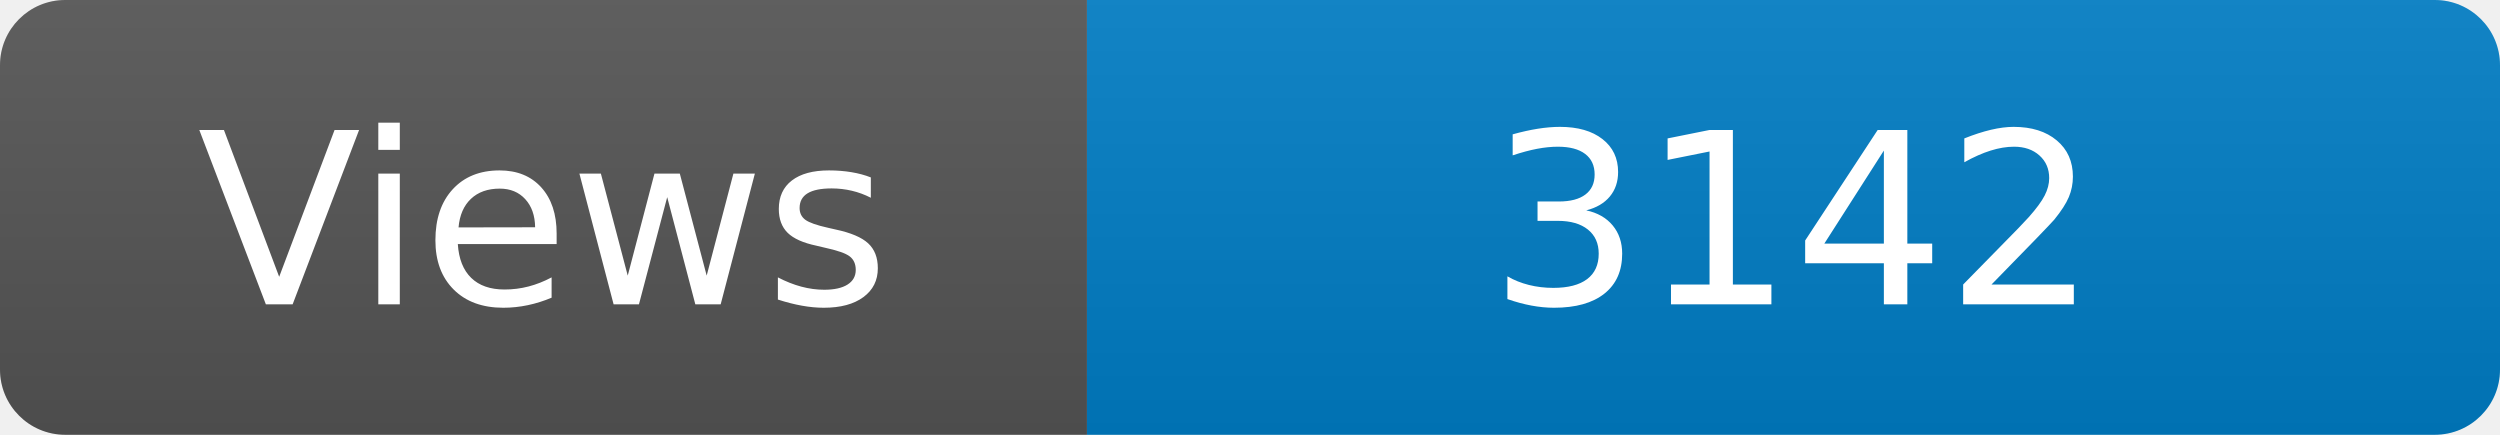
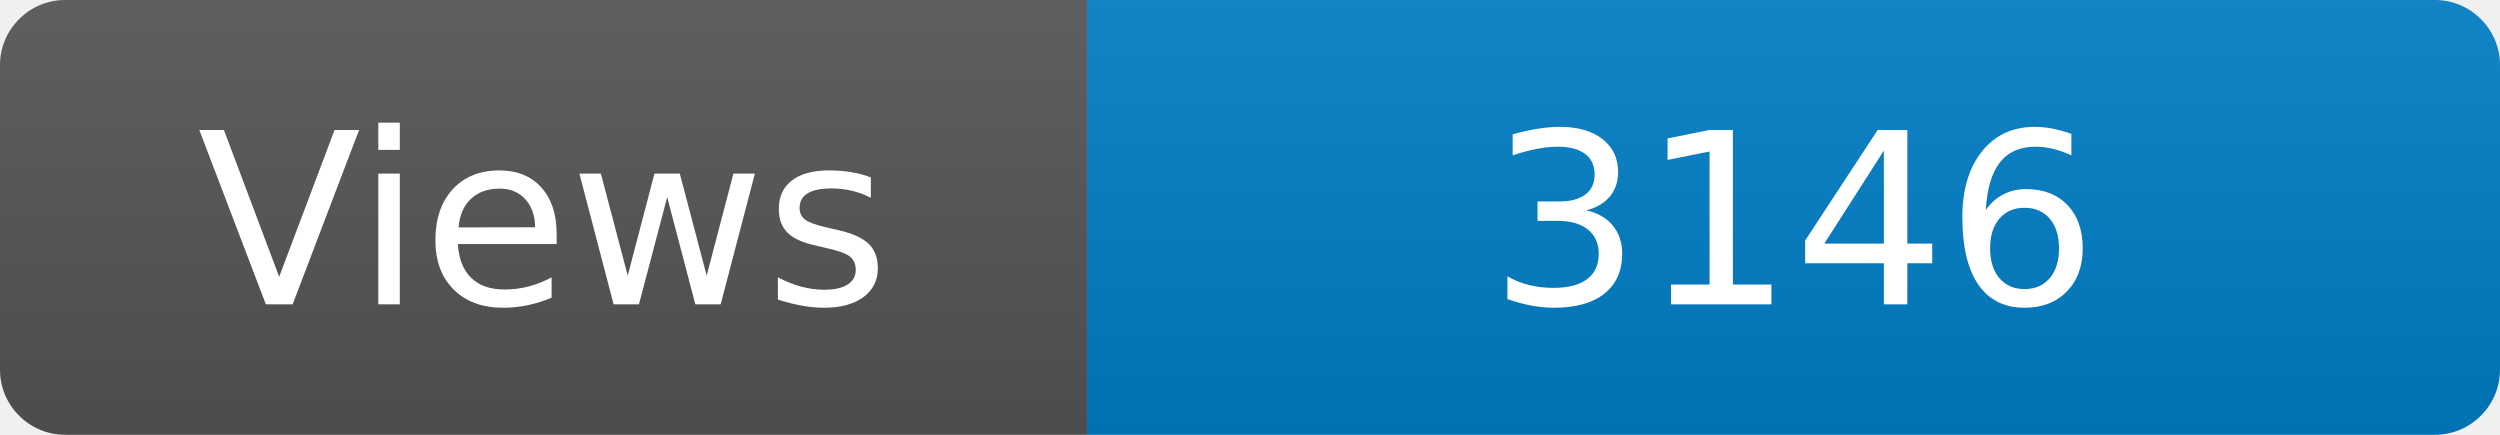
<svg xmlns="http://www.w3.org/2000/svg" width="115" height="20" role="img" aria-label="Maintained?: yes">
  <linearGradient id="s" x2="0" y2="100%">
    <stop offset="0" stop-color="#bbb" stop-opacity=".1" />
    <stop offset="1" stop-opacity=".1" />
  </linearGradient>
  <clipPath id="r">
    <rect width="115" height="20" rx="3" fill="#fff" />
  </clipPath>
  <g clip-path="url(#r)">
    <rect width="50" height="20" fill="#555" />
    <rect x="50" width="160" height="20" fill="#007ec6" />
    <rect width="115" height="20" fill="url(#s)" />
  </g>
  <g fill="#fff" text-anchor="middle" font-family="Verdana,Geneva,DejaVu Sans,sans-serif" font-size="110">
    <text x="250" y="140" transform="scale(.1)" fill="#fff">Views</text>
-     <text x="825" y="140" transform="scale(.1)" fill="#fff">3142</text>
+     <text x="825" y="140" transform="scale(.1)" fill="#fff">3146</text>
  </g>
</svg>
